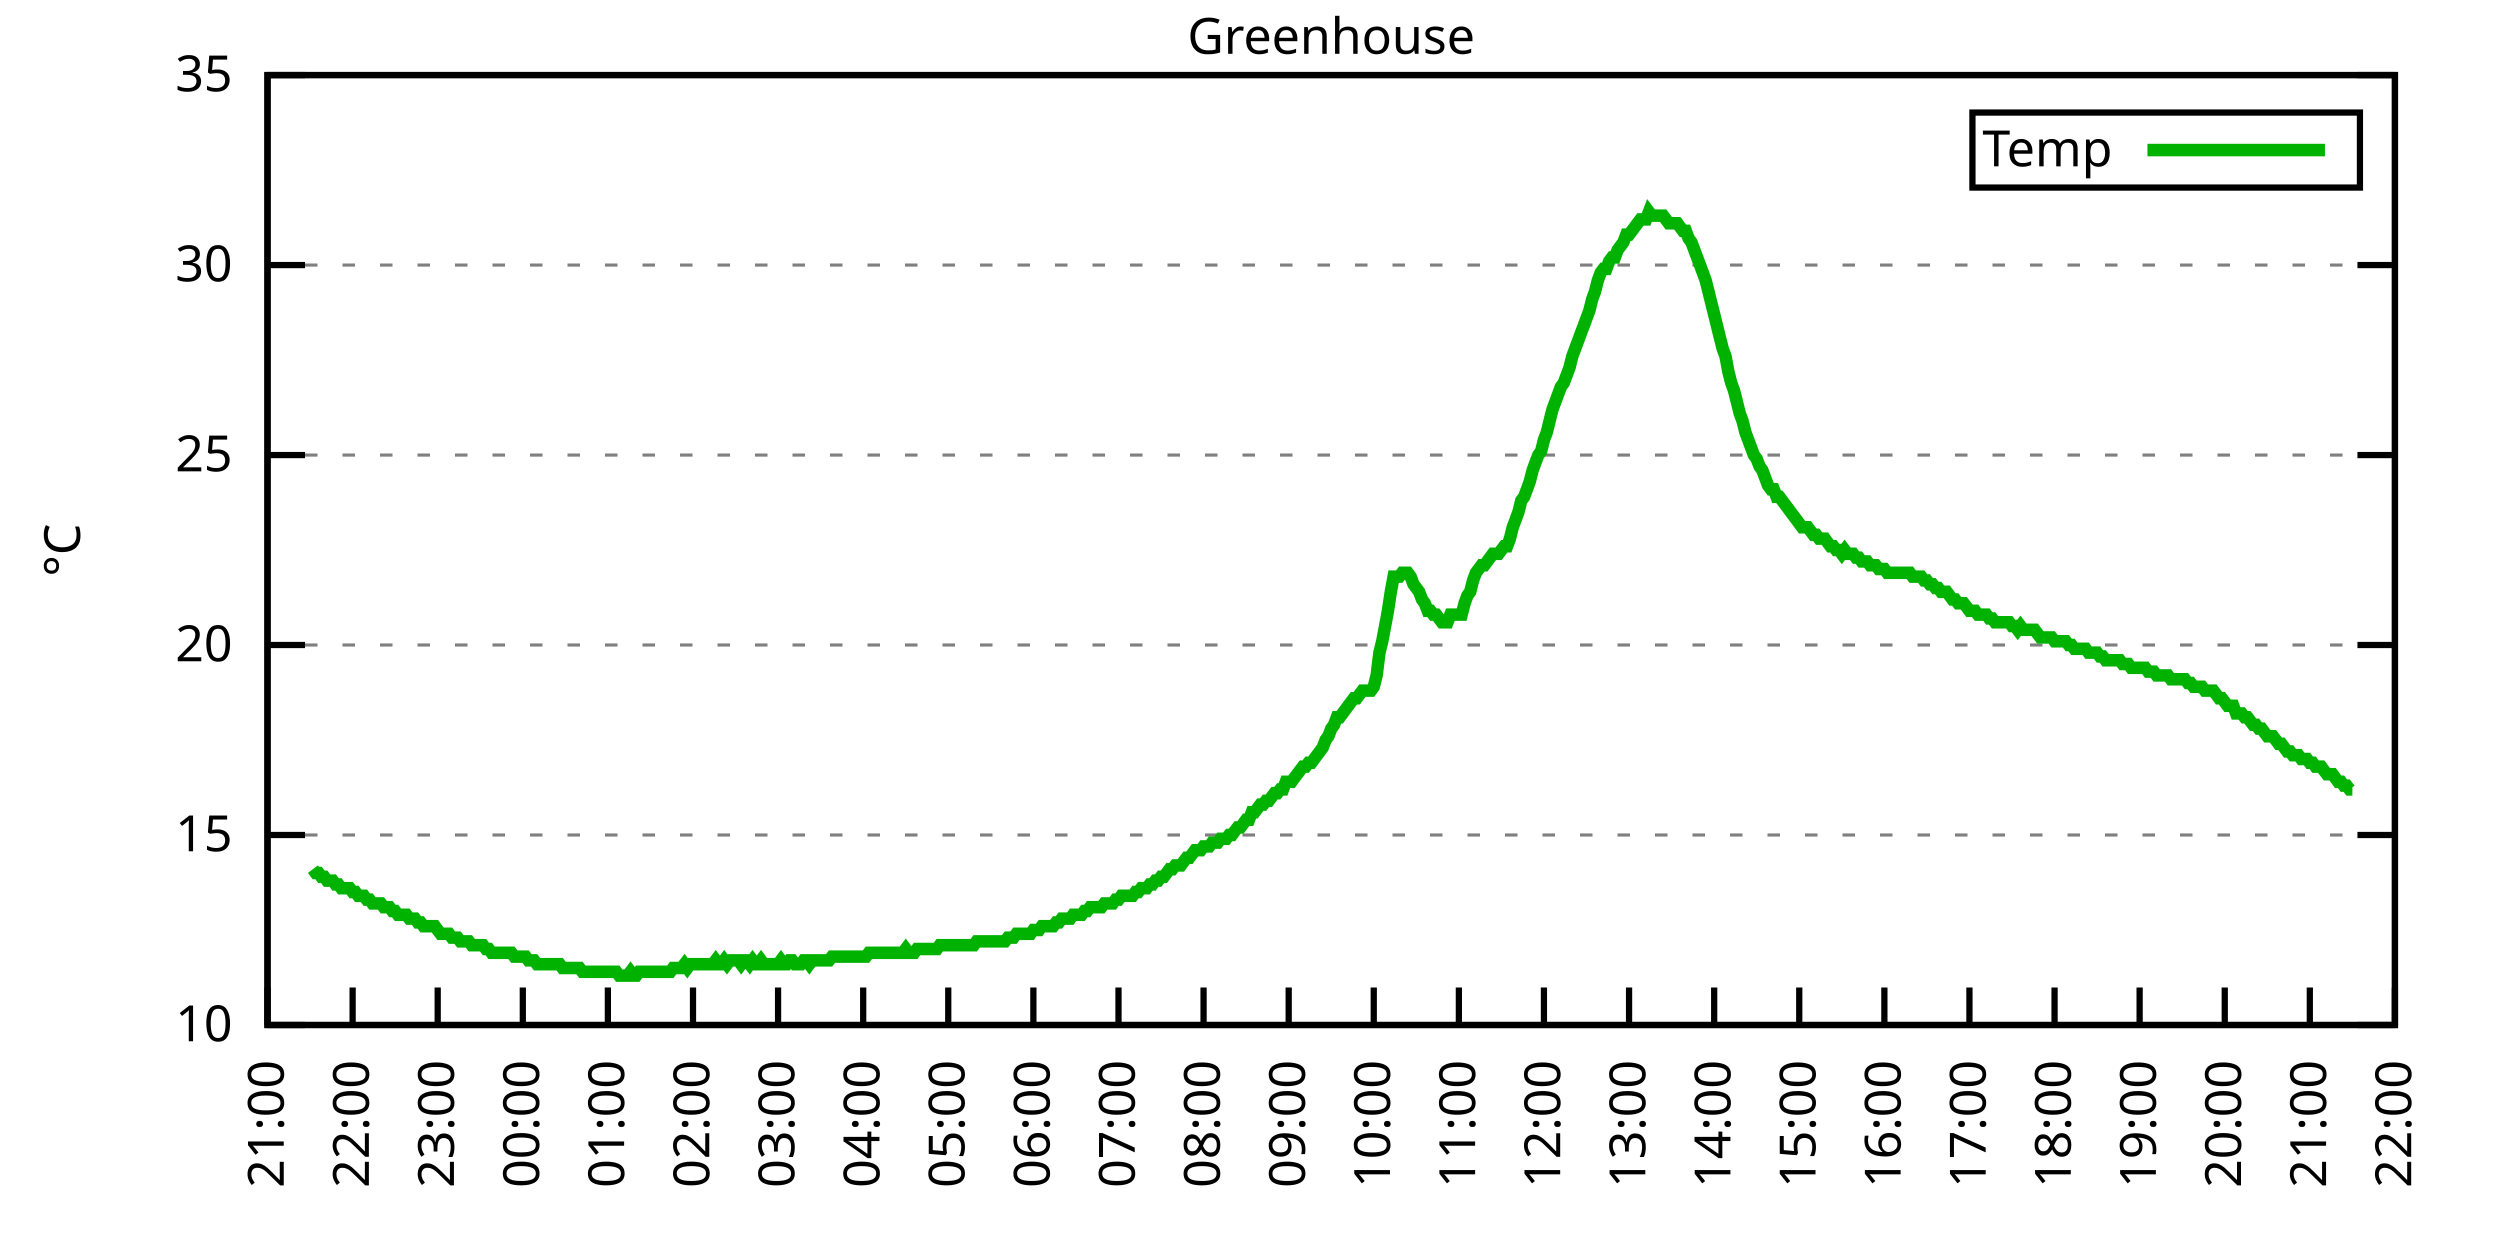
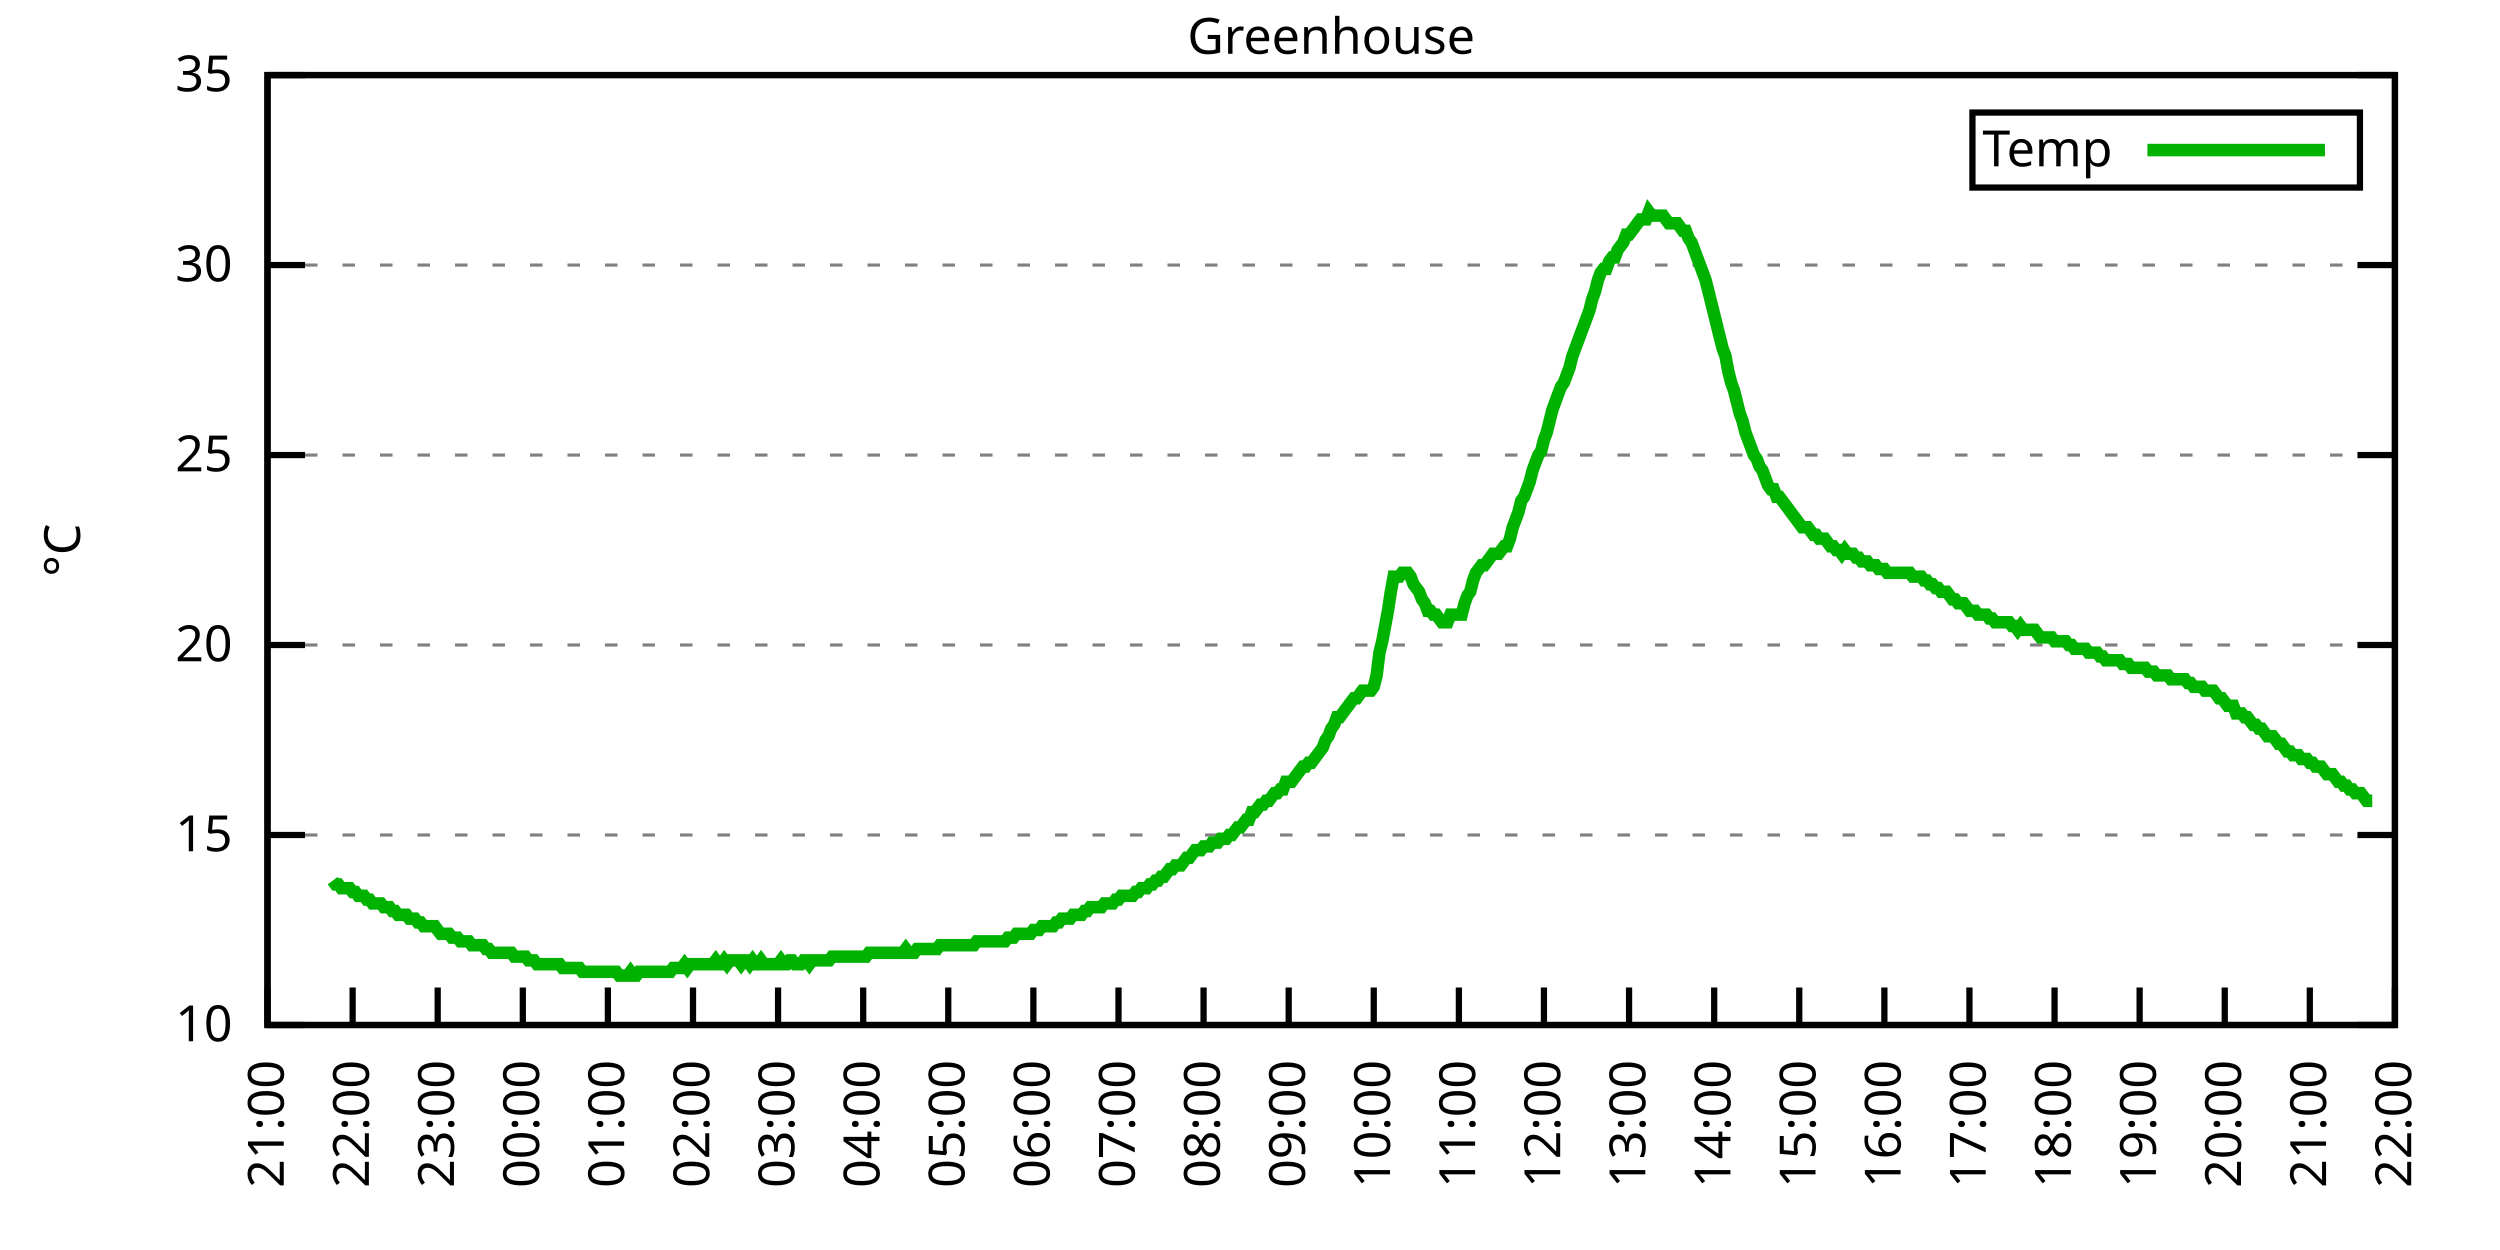
<svg xmlns="http://www.w3.org/2000/svg" xmlns:xlink="http://www.w3.org/1999/xlink" width="400" height="200" viewBox="0 0 400 200">
  <g id="gnuplot_canvas">
    <rect x="0" y="0" width="400" height="200" fill="none" />
    <defs>
      <circle id="gpDot" r="0.5" stroke-width="0.5" stroke="currentColor" />
      <path id="gpPt0" stroke-width="0.333" stroke="currentColor" d="M-1,0 h2 M0,-1 v2" />
      <path id="gpPt1" stroke-width="0.333" stroke="currentColor" d="M-1,-1 L1,1 M1,-1 L-1,1" />
      <path id="gpPt2" stroke-width="0.333" stroke="currentColor" d="M-1,0 L1,0 M0,-1 L0,1 M-1,-1 L1,1 M-1,1 L1,-1" />
      <rect id="gpPt3" stroke-width="0.333" stroke="currentColor" x="-1" y="-1" width="2" height="2" />
      <rect id="gpPt4" stroke-width="0.333" stroke="currentColor" fill="currentColor" x="-1" y="-1" width="2" height="2" />
      <circle id="gpPt5" stroke-width="0.333" stroke="currentColor" cx="0" cy="0" r="1" />
      <use xlink:href="#gpPt5" id="gpPt6" fill="currentColor" stroke="none" />
      <path id="gpPt7" stroke-width="0.333" stroke="currentColor" d="M0,-1.33 L-1.33,0.67 L1.33,0.67 z" />
      <use xlink:href="#gpPt7" id="gpPt8" fill="currentColor" stroke="none" />
      <use xlink:href="#gpPt7" id="gpPt9" stroke="currentColor" transform="rotate(180)" />
      <use xlink:href="#gpPt9" id="gpPt10" fill="currentColor" stroke="none" />
      <use xlink:href="#gpPt3" id="gpPt11" stroke="currentColor" transform="rotate(45)" />
      <use xlink:href="#gpPt11" id="gpPt12" fill="currentColor" stroke="none" />
      <path id="gpPt13" stroke-width="0.333" stroke="currentColor" d="M0,1.330 L1.265,0.411 L0.782,-1.067 L-0.782,-1.076 L-1.265,0.411 z" />
      <use xlink:href="#gpPt13" id="gpPt14" fill="currentColor" stroke="none" />
      <filter id="textbox" filterUnits="objectBoundingBox" x="0" y="0" height="1" width="1">
        <feFlood flood-color="white" flood-opacity="1" result="bgnd" />
        <feComposite in="SourceGraphic" in2="bgnd" operator="atop" />
      </filter>
      <filter id="greybox" filterUnits="objectBoundingBox" x="0" y="0" height="1" width="1">
        <feFlood flood-color="lightgrey" flood-opacity="1" result="grey" />
        <feComposite in="SourceGraphic" in2="grey" operator="atop" />
      </filter>
    </defs>
    <g fill="none" color="white" stroke="currentColor" stroke-width="1.00" stroke-linecap="butt" stroke-linejoin="miter">
</g>
    <g fill="none" color="black" stroke="currentColor" stroke-width="1.00" stroke-linecap="butt" stroke-linejoin="miter">
      <g stroke="none" shape-rendering="crispEdges">
        <polygon fill="rgb(255, 255, 255)" points="42.80,164.00 383.18,164.00 383.18,12.02 42.80,12.02 " />
      </g>
    </g>
    <g fill="none" color="black" stroke="currentColor" stroke-width="1.00" stroke-linecap="butt" stroke-linejoin="miter">
</g>
    <g fill="none" color="black" stroke="black" stroke-width="0.50" stroke-linecap="butt" stroke-linejoin="miter">
</g>
    <g fill="none" color="gray" stroke="currentColor" stroke-width="0.50" stroke-linecap="butt" stroke-linejoin="miter">
      <path stroke="gray" stroke-dasharray="2,4" class="gridline" d="M42.80,164.00 L383.19,164.00  " />
    </g>
    <g fill="none" color="gray" stroke="gray" stroke-width="1.00" stroke-linecap="butt" stroke-linejoin="miter">
</g>
    <g fill="none" color="black" stroke="currentColor" stroke-width="1.00" stroke-linecap="butt" stroke-linejoin="miter">
      <path stroke="black" d="M42.80,164.00 L48.80,164.00 M383.19,164.00 L377.19,164.00  " />
      <g transform="translate(37.20,166.60)" stroke="none" fill="black" font-family="Sans" font-size="8.00" text-anchor="end">
        <text>
          <tspan font-family="Sans"> 10</tspan>
        </text>
      </g>
    </g>
    <g fill="none" color="black" stroke="currentColor" stroke-width="1.00" stroke-linecap="butt" stroke-linejoin="miter">
</g>
    <g fill="none" color="black" stroke="black" stroke-width="0.50" stroke-linecap="butt" stroke-linejoin="miter">
</g>
    <g fill="none" color="gray" stroke="currentColor" stroke-width="0.50" stroke-linecap="butt" stroke-linejoin="miter">
      <path stroke="gray" stroke-dasharray="2,4" class="gridline" d="M42.80,133.60 L383.19,133.60  " />
    </g>
    <g fill="none" color="gray" stroke="gray" stroke-width="1.00" stroke-linecap="butt" stroke-linejoin="miter">
</g>
    <g fill="none" color="black" stroke="currentColor" stroke-width="1.00" stroke-linecap="butt" stroke-linejoin="miter">
      <path stroke="black" d="M42.80,133.60 L48.80,133.60 M383.19,133.60 L377.19,133.60  " />
      <g transform="translate(37.20,136.20)" stroke="none" fill="black" font-family="Sans" font-size="8.00" text-anchor="end">
        <text>
          <tspan font-family="Sans"> 15</tspan>
        </text>
      </g>
    </g>
    <g fill="none" color="black" stroke="currentColor" stroke-width="1.00" stroke-linecap="butt" stroke-linejoin="miter">
</g>
    <g fill="none" color="black" stroke="black" stroke-width="0.50" stroke-linecap="butt" stroke-linejoin="miter">
</g>
    <g fill="none" color="gray" stroke="currentColor" stroke-width="0.50" stroke-linecap="butt" stroke-linejoin="miter">
      <path stroke="gray" stroke-dasharray="2,4" class="gridline" d="M42.80,103.20 L383.19,103.20  " />
    </g>
    <g fill="none" color="gray" stroke="gray" stroke-width="1.00" stroke-linecap="butt" stroke-linejoin="miter">
</g>
    <g fill="none" color="black" stroke="currentColor" stroke-width="1.00" stroke-linecap="butt" stroke-linejoin="miter">
      <path stroke="black" d="M42.80,103.20 L48.80,103.20 M383.19,103.20 L377.19,103.20  " />
      <g transform="translate(37.20,105.80)" stroke="none" fill="black" font-family="Sans" font-size="8.00" text-anchor="end">
        <text>
          <tspan font-family="Sans"> 20</tspan>
        </text>
      </g>
    </g>
    <g fill="none" color="black" stroke="currentColor" stroke-width="1.00" stroke-linecap="butt" stroke-linejoin="miter">
</g>
    <g fill="none" color="black" stroke="black" stroke-width="0.50" stroke-linecap="butt" stroke-linejoin="miter">
</g>
    <g fill="none" color="gray" stroke="currentColor" stroke-width="0.50" stroke-linecap="butt" stroke-linejoin="miter">
      <path stroke="gray" stroke-dasharray="2,4" class="gridline" d="M42.80,72.81 L383.19,72.81  " />
    </g>
    <g fill="none" color="gray" stroke="gray" stroke-width="1.00" stroke-linecap="butt" stroke-linejoin="miter">
</g>
    <g fill="none" color="black" stroke="currentColor" stroke-width="1.00" stroke-linecap="butt" stroke-linejoin="miter">
      <path stroke="black" d="M42.80,72.81 L48.80,72.81 M383.19,72.81 L377.19,72.81  " />
      <g transform="translate(37.20,75.41)" stroke="none" fill="black" font-family="Sans" font-size="8.00" text-anchor="end">
        <text>
          <tspan font-family="Sans"> 25</tspan>
        </text>
      </g>
    </g>
    <g fill="none" color="black" stroke="currentColor" stroke-width="1.00" stroke-linecap="butt" stroke-linejoin="miter">
</g>
    <g fill="none" color="black" stroke="black" stroke-width="0.50" stroke-linecap="butt" stroke-linejoin="miter">
</g>
    <g fill="none" color="gray" stroke="currentColor" stroke-width="0.50" stroke-linecap="butt" stroke-linejoin="miter">
      <path stroke="gray" stroke-dasharray="2,4" class="gridline" d="M42.80,42.41 L383.19,42.41  " />
    </g>
    <g fill="none" color="gray" stroke="gray" stroke-width="1.00" stroke-linecap="butt" stroke-linejoin="miter">
</g>
    <g fill="none" color="black" stroke="currentColor" stroke-width="1.00" stroke-linecap="butt" stroke-linejoin="miter">
      <path stroke="black" d="M42.80,42.41 L48.80,42.41 M383.19,42.41 L377.19,42.41  " />
      <g transform="translate(37.20,45.01)" stroke="none" fill="black" font-family="Sans" font-size="8.00" text-anchor="end">
        <text>
          <tspan font-family="Sans"> 30</tspan>
        </text>
      </g>
    </g>
    <g fill="none" color="black" stroke="currentColor" stroke-width="1.00" stroke-linecap="butt" stroke-linejoin="miter">
</g>
    <g fill="none" color="black" stroke="black" stroke-width="0.50" stroke-linecap="butt" stroke-linejoin="miter">
</g>
    <g fill="none" color="gray" stroke="currentColor" stroke-width="0.50" stroke-linecap="butt" stroke-linejoin="miter">
      <path stroke="gray" stroke-dasharray="2,4" class="gridline" d="M42.80,12.01 L383.19,12.01  " />
    </g>
    <g fill="none" color="gray" stroke="gray" stroke-width="1.00" stroke-linecap="butt" stroke-linejoin="miter">
</g>
    <g fill="none" color="black" stroke="currentColor" stroke-width="1.00" stroke-linecap="butt" stroke-linejoin="miter">
      <path stroke="black" d="M42.80,12.01 L48.80,12.01 M383.19,12.01 L377.19,12.01  " />
      <g transform="translate(37.20,14.61)" stroke="none" fill="black" font-family="Sans" font-size="8.00" text-anchor="end">
        <text>
          <tspan font-family="Sans"> 35</tspan>
        </text>
      </g>
    </g>
    <g fill="none" color="black" stroke="currentColor" stroke-width="1.00" stroke-linecap="butt" stroke-linejoin="miter">
      <path stroke="black" d="M42.80,164.00 L42.80,158.00  " />
      <g transform="translate(45.40,169.60) rotate(270.00)" stroke="none" fill="black" font-family="Sans" font-size="8.00" text-anchor="end">
        <text>
          <tspan font-family="Sans">21:00</tspan>
        </text>
      </g>
    </g>
    <g fill="none" color="black" stroke="currentColor" stroke-width="1.00" stroke-linecap="butt" stroke-linejoin="miter">
      <path stroke="black" d="M56.42,164.00 L56.42,158.00  " />
      <g transform="translate(59.02,169.60) rotate(270.00)" stroke="none" fill="black" font-family="Sans" font-size="8.00" text-anchor="end">
        <text>
          <tspan font-family="Sans">22:00</tspan>
        </text>
      </g>
    </g>
    <g fill="none" color="black" stroke="currentColor" stroke-width="1.00" stroke-linecap="butt" stroke-linejoin="miter">
      <path stroke="black" d="M70.03,164.00 L70.03,158.00  " />
      <g transform="translate(72.63,169.60) rotate(270.00)" stroke="none" fill="black" font-family="Sans" font-size="8.00" text-anchor="end">
        <text>
          <tspan font-family="Sans">23:00</tspan>
        </text>
      </g>
    </g>
    <g fill="none" color="black" stroke="currentColor" stroke-width="1.00" stroke-linecap="butt" stroke-linejoin="miter">
      <path stroke="black" d="M83.65,164.00 L83.65,158.00  " />
      <g transform="translate(86.25,169.60) rotate(270.00)" stroke="none" fill="black" font-family="Sans" font-size="8.00" text-anchor="end">
        <text>
          <tspan font-family="Sans">00:00</tspan>
        </text>
      </g>
    </g>
    <g fill="none" color="black" stroke="currentColor" stroke-width="1.00" stroke-linecap="butt" stroke-linejoin="miter">
      <path stroke="black" d="M97.26,164.00 L97.26,158.00  " />
      <g transform="translate(99.86,169.60) rotate(270.00)" stroke="none" fill="black" font-family="Sans" font-size="8.00" text-anchor="end">
        <text>
          <tspan font-family="Sans">01:00</tspan>
        </text>
      </g>
    </g>
    <g fill="none" color="black" stroke="currentColor" stroke-width="1.00" stroke-linecap="butt" stroke-linejoin="miter">
      <path stroke="black" d="M110.88,164.00 L110.88,158.00  " />
      <g transform="translate(113.48,169.60) rotate(270.00)" stroke="none" fill="black" font-family="Sans" font-size="8.00" text-anchor="end">
        <text>
          <tspan font-family="Sans">02:00</tspan>
        </text>
      </g>
    </g>
    <g fill="none" color="black" stroke="currentColor" stroke-width="1.00" stroke-linecap="butt" stroke-linejoin="miter">
      <path stroke="black" d="M124.49,164.00 L124.49,158.00  " />
      <g transform="translate(127.09,169.60) rotate(270.00)" stroke="none" fill="black" font-family="Sans" font-size="8.00" text-anchor="end">
        <text>
          <tspan font-family="Sans">03:00</tspan>
        </text>
      </g>
    </g>
    <g fill="none" color="black" stroke="currentColor" stroke-width="1.00" stroke-linecap="butt" stroke-linejoin="miter">
      <path stroke="black" d="M138.11,164.00 L138.11,158.00  " />
      <g transform="translate(140.71,169.60) rotate(270.00)" stroke="none" fill="black" font-family="Sans" font-size="8.00" text-anchor="end">
        <text>
          <tspan font-family="Sans">04:00</tspan>
        </text>
      </g>
    </g>
    <g fill="none" color="black" stroke="currentColor" stroke-width="1.00" stroke-linecap="butt" stroke-linejoin="miter">
      <path stroke="black" d="M151.72,164.00 L151.72,158.00  " />
      <g transform="translate(154.32,169.60) rotate(270.00)" stroke="none" fill="black" font-family="Sans" font-size="8.00" text-anchor="end">
        <text>
          <tspan font-family="Sans">05:00</tspan>
        </text>
      </g>
    </g>
    <g fill="none" color="black" stroke="currentColor" stroke-width="1.00" stroke-linecap="butt" stroke-linejoin="miter">
      <path stroke="black" d="M165.34,164.00 L165.34,158.00  " />
      <g transform="translate(167.94,169.60) rotate(270.00)" stroke="none" fill="black" font-family="Sans" font-size="8.00" text-anchor="end">
        <text>
          <tspan font-family="Sans">06:00</tspan>
        </text>
      </g>
    </g>
    <g fill="none" color="black" stroke="currentColor" stroke-width="1.00" stroke-linecap="butt" stroke-linejoin="miter">
      <path stroke="black" d="M178.96,164.00 L178.96,158.00  " />
      <g transform="translate(181.56,169.60) rotate(270.00)" stroke="none" fill="black" font-family="Sans" font-size="8.00" text-anchor="end">
        <text>
          <tspan font-family="Sans">07:00</tspan>
        </text>
      </g>
    </g>
    <g fill="none" color="black" stroke="currentColor" stroke-width="1.00" stroke-linecap="butt" stroke-linejoin="miter">
      <path stroke="black" d="M192.57,164.00 L192.57,158.00  " />
      <g transform="translate(195.17,169.60) rotate(270.00)" stroke="none" fill="black" font-family="Sans" font-size="8.00" text-anchor="end">
        <text>
          <tspan font-family="Sans">08:00</tspan>
        </text>
      </g>
    </g>
    <g fill="none" color="black" stroke="currentColor" stroke-width="1.00" stroke-linecap="butt" stroke-linejoin="miter">
      <path stroke="black" d="M206.19,164.00 L206.19,158.00  " />
      <g transform="translate(208.79,169.60) rotate(270.00)" stroke="none" fill="black" font-family="Sans" font-size="8.00" text-anchor="end">
        <text>
          <tspan font-family="Sans">09:00</tspan>
        </text>
      </g>
    </g>
    <g fill="none" color="black" stroke="currentColor" stroke-width="1.00" stroke-linecap="butt" stroke-linejoin="miter">
      <path stroke="black" d="M219.80,164.00 L219.80,158.00  " />
      <g transform="translate(222.40,169.60) rotate(270.00)" stroke="none" fill="black" font-family="Sans" font-size="8.00" text-anchor="end">
        <text>
          <tspan font-family="Sans">10:00</tspan>
        </text>
      </g>
    </g>
    <g fill="none" color="black" stroke="currentColor" stroke-width="1.00" stroke-linecap="butt" stroke-linejoin="miter">
      <path stroke="black" d="M233.42,164.00 L233.42,158.00  " />
      <g transform="translate(236.02,169.60) rotate(270.00)" stroke="none" fill="black" font-family="Sans" font-size="8.00" text-anchor="end">
        <text>
          <tspan font-family="Sans">11:00</tspan>
        </text>
      </g>
    </g>
    <g fill="none" color="black" stroke="currentColor" stroke-width="1.00" stroke-linecap="butt" stroke-linejoin="miter">
      <path stroke="black" d="M247.03,164.00 L247.03,158.00  " />
      <g transform="translate(249.63,169.60) rotate(270.00)" stroke="none" fill="black" font-family="Sans" font-size="8.00" text-anchor="end">
        <text>
          <tspan font-family="Sans">12:00</tspan>
        </text>
      </g>
    </g>
    <g fill="none" color="black" stroke="currentColor" stroke-width="1.00" stroke-linecap="butt" stroke-linejoin="miter">
      <path stroke="black" d="M260.65,164.00 L260.65,158.00  " />
      <g transform="translate(263.25,169.60) rotate(270.00)" stroke="none" fill="black" font-family="Sans" font-size="8.00" text-anchor="end">
        <text>
          <tspan font-family="Sans">13:00</tspan>
        </text>
      </g>
    </g>
    <g fill="none" color="black" stroke="currentColor" stroke-width="1.00" stroke-linecap="butt" stroke-linejoin="miter">
      <path stroke="black" d="M274.27,164.00 L274.27,158.00  " />
      <g transform="translate(276.87,169.60) rotate(270.00)" stroke="none" fill="black" font-family="Sans" font-size="8.00" text-anchor="end">
        <text>
          <tspan font-family="Sans">14:00</tspan>
        </text>
      </g>
    </g>
    <g fill="none" color="black" stroke="currentColor" stroke-width="1.00" stroke-linecap="butt" stroke-linejoin="miter">
      <path stroke="black" d="M287.88,164.00 L287.88,158.00  " />
      <g transform="translate(290.48,169.60) rotate(270.00)" stroke="none" fill="black" font-family="Sans" font-size="8.00" text-anchor="end">
        <text>
          <tspan font-family="Sans">15:00</tspan>
        </text>
      </g>
    </g>
    <g fill="none" color="black" stroke="currentColor" stroke-width="1.00" stroke-linecap="butt" stroke-linejoin="miter">
      <path stroke="black" d="M301.50,164.00 L301.50,158.00  " />
      <g transform="translate(304.10,169.60) rotate(270.00)" stroke="none" fill="black" font-family="Sans" font-size="8.00" text-anchor="end">
        <text>
          <tspan font-family="Sans">16:00</tspan>
        </text>
      </g>
    </g>
    <g fill="none" color="black" stroke="currentColor" stroke-width="1.00" stroke-linecap="butt" stroke-linejoin="miter">
      <path stroke="black" d="M315.11,164.00 L315.11,158.00  " />
      <g transform="translate(317.71,169.60) rotate(270.00)" stroke="none" fill="black" font-family="Sans" font-size="8.00" text-anchor="end">
        <text>
          <tspan font-family="Sans">17:00</tspan>
        </text>
      </g>
    </g>
    <g fill="none" color="black" stroke="currentColor" stroke-width="1.00" stroke-linecap="butt" stroke-linejoin="miter">
      <path stroke="black" d="M328.73,164.00 L328.73,158.00  " />
      <g transform="translate(331.33,169.60) rotate(270.00)" stroke="none" fill="black" font-family="Sans" font-size="8.00" text-anchor="end">
        <text>
          <tspan font-family="Sans">18:00</tspan>
        </text>
      </g>
    </g>
    <g fill="none" color="black" stroke="currentColor" stroke-width="1.00" stroke-linecap="butt" stroke-linejoin="miter">
      <path stroke="black" d="M342.34,164.00 L342.34,158.00  " />
      <g transform="translate(344.94,169.60) rotate(270.00)" stroke="none" fill="black" font-family="Sans" font-size="8.00" text-anchor="end">
        <text>
          <tspan font-family="Sans">19:00</tspan>
        </text>
      </g>
    </g>
    <g fill="none" color="black" stroke="currentColor" stroke-width="1.00" stroke-linecap="butt" stroke-linejoin="miter">
      <path stroke="black" d="M355.96,164.00 L355.96,158.00  " />
      <g transform="translate(358.56,169.60) rotate(270.00)" stroke="none" fill="black" font-family="Sans" font-size="8.00" text-anchor="end">
        <text>
          <tspan font-family="Sans">20:00</tspan>
        </text>
      </g>
    </g>
    <g fill="none" color="black" stroke="currentColor" stroke-width="1.00" stroke-linecap="butt" stroke-linejoin="miter">
      <path stroke="black" d="M369.57,164.00 L369.57,158.00  " />
      <g transform="translate(372.17,169.60) rotate(270.00)" stroke="none" fill="black" font-family="Sans" font-size="8.00" text-anchor="end">
        <text>
          <tspan font-family="Sans">21:00</tspan>
        </text>
      </g>
    </g>
    <g fill="none" color="black" stroke="currentColor" stroke-width="1.00" stroke-linecap="butt" stroke-linejoin="miter">
      <path stroke="black" d="M383.19,164.00 L383.19,158.00  " />
      <g transform="translate(385.79,169.60) rotate(270.00)" stroke="none" fill="black" font-family="Sans" font-size="8.00" text-anchor="end">
        <text>
          <tspan font-family="Sans">22:00</tspan>
        </text>
      </g>
    </g>
    <g fill="none" color="black" stroke="currentColor" stroke-width="1.00" stroke-linecap="butt" stroke-linejoin="miter">
</g>
    <g fill="none" color="black" stroke="currentColor" stroke-width="1.00" stroke-linecap="butt" stroke-linejoin="miter">
      <path stroke="black" d="M42.80,12.01 L42.80,164.00 L383.19,164.00 L383.19,12.01 L42.80,12.01 Z  " />
    </g>
    <g fill="none" color="black" stroke="currentColor" stroke-width="1.00" stroke-linecap="butt" stroke-linejoin="miter">
</g>
    <g fill="none" color="black" stroke="currentColor" stroke-width="1.00" stroke-linecap="butt" stroke-linejoin="miter">
      <path stroke="black" d="M315.59,30.01 L315.59,18.01 L377.59,18.01 L377.59,30.01 L315.59,30.01 Z  " />
    </g>
    <g id="Greenhouse_plot_1">
      <g fill="none" color="white" stroke="black" stroke-width="2.00" stroke-linecap="butt" stroke-linejoin="miter">
</g>
      <g fill="none" color="black" stroke="currentColor" stroke-width="2.00" stroke-linecap="butt" stroke-linejoin="miter">
        <g transform="translate(337.99,26.61)" stroke="none" fill="black" font-family="Sans" font-size="8.00" text-anchor="end">
          <text>
            <tspan font-family="Sans">Temp</tspan>
          </text>
        </g>
      </g>
      <g fill="none" color="black" stroke="currentColor" stroke-width="2.00" stroke-linecap="butt" stroke-linejoin="miter">
-         <path stroke="rgb(  0, 178,   0)" d="M343.59,24.01 L371.99,24.01 M50.06,139.07 L50.52,139.68 L50.97,139.68 L51.42,140.29 L51.88,140.29 L52.33,140.90   L52.78,140.90 L53.24,140.90 L53.69,141.51 L54.15,141.51 L54.60,142.11 L55.05,142.11 L55.51,142.11 L55.96,142.11   L56.42,142.72 L56.87,142.72 L57.32,143.33 L57.78,143.33 L58.23,143.33 L58.68,143.94 L59.14,143.94 L59.59,144.55   L60.05,144.55 L60.50,144.55 L60.95,144.55 L61.41,145.15 L61.86,145.15 L62.32,145.15 L62.77,145.76 L63.22,145.76   L63.68,146.37 L64.13,146.37 L64.58,146.37 L65.04,146.37 L65.49,146.98 L65.95,146.98 L66.40,146.98 L66.85,147.59   L67.31,147.59 L67.76,148.19 L68.22,148.19 L68.67,148.19 L69.12,148.19 L69.58,148.19 L70.03,148.80 L70.49,149.41   L70.94,149.41 L71.39,149.41 L71.85,149.41 L72.30,150.02 L72.75,150.02 L73.21,150.02 L73.66,150.62 L74.12,150.62   L74.57,150.62 L75.02,150.62 L75.48,151.23 L75.93,151.23 L76.39,151.23 L76.84,151.23 L77.29,151.23 L77.75,151.84   L78.20,151.84 L78.65,152.45 L79.11,152.45 L79.56,152.45 L80.02,152.45 L80.47,152.45 L80.92,152.45 L81.38,152.45   L81.83,152.45 L82.29,153.06 L82.74,153.06 L83.19,153.06 L83.65,153.06 L84.10,153.06 L84.55,153.66 L85.01,153.66   L85.46,153.66 L85.92,154.27 L86.37,154.27 L86.82,154.27 L87.28,154.27 L87.73,154.27 L88.19,154.27 L88.64,154.27   L89.09,154.27 L89.55,154.27 L90.00,154.88 L90.45,154.88 L90.91,154.88 L91.36,154.88 L91.82,154.88 L92.27,154.88   L92.72,154.88 L93.18,155.49 L93.63,155.49 L94.09,155.49 L94.54,155.49 L94.99,155.49 L95.45,155.49 L95.90,155.49   L96.35,155.49 L96.81,155.49 L97.26,155.49 L97.72,155.49 L98.17,155.49 L98.62,155.49 L99.08,156.10 L99.53,156.10   L99.99,156.10 L100.44,156.10 L100.89,155.49 L101.35,156.10 L101.80,156.10 L102.25,155.49 L102.71,155.49 L103.16,155.49   L103.62,155.49 L104.07,155.49 L104.52,155.49 L104.98,155.49 L105.43,155.49 L105.89,155.49 L106.34,155.49 L106.79,155.49   L107.25,155.49 L107.70,154.88 L108.15,154.88 L108.61,154.88 L109.06,154.88 L109.52,154.27 L109.97,154.88 L110.42,154.27   L110.88,154.27 L111.33,154.27 L111.79,154.27 L112.24,154.27 L112.69,154.27 L113.15,154.27 L113.60,154.27 L114.05,154.27   L114.51,153.66 L114.96,154.27 L115.42,154.27 L115.87,153.66 L116.32,154.27 L116.78,153.66 L117.23,153.66 L117.69,153.66   L118.14,153.66 L118.59,154.27 L119.05,153.66 L119.50,153.66 L119.96,154.27 L120.41,153.66 L120.86,154.27 L121.32,154.27   L121.77,153.66 L122.22,154.27 L122.68,154.27 L123.13,154.27 L123.59,154.27 L124.04,154.27 L124.49,154.27 L124.95,153.66   L125.40,154.27 L125.86,154.27 L126.31,153.66 L126.76,153.66 L127.22,154.27 L127.67,154.27 L128.12,154.27 L128.58,153.66   L129.03,153.66 L129.49,154.27 L129.94,153.66 L130.39,153.66 L130.85,153.66 L131.30,153.66 L131.76,153.66 L132.21,153.66   L132.66,153.66 L133.12,153.06 L133.57,153.06 L134.02,153.06 L134.48,153.06 L134.93,153.06 L135.39,153.06 L135.84,153.06   L136.29,153.06 L136.75,153.06 L137.20,153.06 L137.66,153.06 L138.11,153.06 L138.56,153.06 L139.02,152.45 L139.47,152.45   L139.92,152.45 L140.38,152.45 L140.83,152.45 L141.29,152.45 L141.74,152.45 L142.19,152.45 L142.65,152.45 L143.10,152.45   L143.56,152.45 L144.01,152.45 L144.46,152.45 L144.92,151.84 L145.37,152.45 L145.82,152.45 L146.28,152.45 L146.73,151.84   L147.19,151.84 L147.64,151.84 L148.09,151.84 L148.55,151.84 L149.00,151.84 L149.46,151.84 L149.91,151.84 L150.36,151.23   L150.82,151.23 L151.27,151.23 L151.72,151.23 L152.18,151.23 L152.63,151.23 L153.09,151.23 L153.54,151.23 L153.99,151.23   L154.45,151.23 L154.90,151.23 L155.36,151.23 L155.81,151.23 L156.26,150.62 L156.72,150.62 L157.17,150.62 L157.62,150.62   L158.08,150.62 L158.53,150.62 L158.99,150.62 L159.44,150.62 L159.89,150.62 L160.35,150.62 L160.80,150.62 L161.26,150.02   L161.71,150.02 L162.16,150.02 L162.62,149.41 L163.07,149.41 L163.52,149.41 L163.98,149.41 L164.43,149.41 L164.89,149.41   L165.34,148.80 L165.79,148.80 L166.25,148.80 L166.70,148.19 L167.16,148.19 L167.61,148.19 L168.06,148.19 L168.52,148.19   L168.97,147.59 L169.43,147.59 L169.88,146.98 L170.33,146.98 L170.79,146.98 L171.24,146.98 L171.69,146.37 L172.15,146.37   L172.60,146.37 L173.06,146.37 L173.51,145.76 L173.96,145.76 L174.42,145.15 L174.87,145.15 L175.33,145.15 L175.78,145.15   L176.23,145.15 L176.69,144.55 L177.14,144.55 L177.59,144.55 L178.05,144.55 L178.50,143.94 L178.96,143.94 L179.41,143.33   L179.86,143.33 L180.32,143.33 L180.77,143.33 L181.23,143.33 L181.68,142.72 L182.13,142.72 L182.59,142.11 L183.04,142.11   L183.49,142.11 L183.95,141.51 L184.40,141.51 L184.86,140.90 L185.31,140.90 L185.76,140.29 L186.22,140.29 L186.67,139.68   L187.13,139.07 L187.58,139.07 L188.03,138.47 L188.49,138.47 L188.94,138.47 L189.39,137.86 L189.85,137.25 L190.30,137.25   L190.76,136.64 L191.21,136.03 L191.66,136.03 L192.12,136.03 L192.57,135.43 L193.03,135.43 L193.48,135.43 L193.93,134.82   L194.39,134.82 L194.84,134.82 L195.29,134.21 L195.75,134.21 L196.20,134.21 L196.66,133.60 L197.11,133.60 L197.56,132.99   L198.02,132.39 L198.47,132.39 L198.93,131.78 L199.38,131.17 L199.83,131.17 L200.29,129.95 L200.74,129.95 L201.19,129.35   L201.65,128.74 L202.10,128.74 L202.56,128.13 L203.01,128.13 L203.46,127.52 L203.92,126.91 L204.37,126.91 L204.83,126.31   L205.28,126.31 L205.73,125.09 L206.19,125.09 L206.64,125.09 L207.09,124.48 L207.55,123.87 L208.00,123.27 L208.46,122.66   L208.91,122.66 L209.36,122.05 L209.82,122.05 L210.27,121.44 L210.73,120.83 L211.18,120.23 L211.63,119.62 L212.09,118.40   L212.54,117.80 L213.00,116.58 L213.45,115.97 L213.90,114.76 L214.36,114.76 L214.81,114.15 L215.26,113.54 L215.72,112.93   L216.17,112.32 L216.63,111.72 L217.08,111.72 L217.53,111.11 L217.99,110.50 L218.44,110.50 L218.90,110.50 L219.35,110.50   L219.80,109.89 L220.26,108.07 L220.71,104.42 L221.16,102.60 L221.62,100.16 L222.07,97.73 L222.53,94.69 L222.98,92.26   L223.43,92.26 L223.89,92.26 L224.34,91.65 L224.80,91.65 L225.25,91.65 L225.70,92.26 L226.16,93.48 L226.61,94.08   L227.06,94.69 L227.52,95.91 L227.97,96.52 L228.43,97.73 L228.88,97.73 L229.33,98.34 L229.79,98.34 L230.24,98.95   L230.70,99.56 L231.15,99.56 L231.60,99.56 L232.06,98.34 L232.51,98.34 L232.96,98.34 L233.42,98.34 L233.87,98.34   L234.33,96.52 L234.78,95.30 L235.23,94.69 L235.69,92.87 L236.14,91.65 L236.60,91.04 L237.05,90.44 L237.50,90.44   L237.96,89.83 L238.41,89.22 L238.86,88.61 L239.32,88.61 L239.77,88.61 L240.23,88.00 L240.68,87.40 L241.13,87.40   L241.59,86.18 L242.04,84.36 L242.50,83.14 L242.95,81.93 L243.40,80.10 L243.86,79.49 L244.31,78.28 L244.76,77.06   L245.22,75.24 L245.67,74.02 L246.13,72.81 L246.58,72.20 L247.03,70.37 L247.49,69.16 L247.94,67.33 L248.40,65.51   L248.85,64.29 L249.30,63.08 L249.76,61.86 L250.21,61.25 L250.66,60.04 L251.12,58.82 L251.57,57.00 L252.03,55.78   L252.48,54.57 L252.93,53.35 L253.39,52.14 L253.84,50.92 L254.30,49.70 L254.75,47.88 L255.20,46.66 L255.66,44.84   L256.11,43.62 L256.56,43.02 L257.02,43.02 L257.47,41.80 L257.93,41.19 L258.38,41.19 L258.83,39.98 L259.29,39.37   L259.74,38.76 L260.20,37.54 L260.65,37.54 L261.10,36.94 L261.56,36.33 L262.01,35.72 L262.47,35.11 L262.92,35.11   L263.37,35.11 L263.83,33.90 L264.28,34.50 L264.73,34.50 L265.19,34.50 L265.64,34.50 L266.10,34.50 L266.55,35.11   L267.00,35.72 L267.46,35.72 L267.91,35.72 L268.37,35.72 L268.82,36.33 L269.27,36.94 L269.73,36.94 L270.18,38.15   L270.63,38.76 L271.09,39.98 L271.54,41.19 L272.00,42.41 L272.45,43.62 L272.90,44.84 L273.36,46.66 L273.81,48.49   L274.27,50.31 L274.72,52.14 L275.17,53.96 L275.63,55.78 L276.08,57.00 L276.53,59.43 L276.99,61.25 L277.44,62.47   L277.90,64.29 L278.35,66.12 L278.80,67.33 L279.26,69.16 L279.71,70.37 L280.17,71.59 L280.62,72.81 L281.07,73.41   L281.53,74.63 L281.98,75.24 L282.43,76.45 L282.89,77.67 L283.34,78.28 L283.80,78.28 L284.25,79.49 L284.70,79.49   L285.16,80.10 L285.61,80.71 L286.07,81.32 L286.52,81.93 L286.97,82.53 L287.43,83.14 L287.88,83.75 L288.33,84.36   L288.79,84.36 L289.24,84.36 L289.70,84.97 L290.15,85.57 L290.60,85.57 L291.06,86.18 L291.51,86.18 L291.97,86.18   L292.42,86.79 L292.87,87.40 L293.33,87.40 L293.78,88.00 L294.23,88.00 L294.69,88.61 L295.14,88.00 L295.60,88.61   L296.05,88.61 L296.50,88.61 L296.96,89.22 L297.41,89.22 L297.87,89.83 L298.32,89.83 L298.77,89.83 L299.23,90.44   L299.68,90.44 L300.13,90.44 L300.59,91.04 L301.04,91.04 L301.50,91.04 L301.95,91.65 L302.40,91.65 L302.86,91.65   L303.31,91.65 L303.77,91.65 L304.22,91.65 L304.67,91.65 L305.13,91.65 L305.58,91.65 L306.03,92.26 L306.49,92.26   L306.94,92.26 L307.40,92.26 L307.85,92.87 L308.30,92.87 L308.76,93.48 L309.21,93.48 L309.67,94.08 L310.12,94.08   L310.57,94.69 L311.03,94.69 L311.48,94.69 L311.94,95.30 L312.39,95.91 L312.84,95.91 L313.30,96.52 L313.75,96.52   L314.20,96.52 L314.66,97.12 L315.11,97.73 L315.57,97.73 L316.02,97.73 L316.47,98.34 L316.93,98.34 L317.38,98.34   L317.84,98.34 L318.29,98.95 L318.74,98.95 L319.20,99.56 L319.65,99.56 L320.10,99.56 L320.56,99.56 L321.01,99.56   L321.47,99.56 L321.92,100.16 L322.37,100.16 L322.83,100.77 L323.28,100.16 L323.74,100.77 L324.19,100.77 L324.64,100.77   L325.10,100.77 L325.55,100.77 L326.00,101.38 L326.46,101.99 L326.91,101.99 L327.37,101.99 L327.82,101.99 L328.27,101.99   L328.73,102.60 L329.18,102.60 L329.64,102.60 L330.09,102.60 L330.54,102.60 L331.00,103.20 L331.45,103.20 L331.90,103.81   L332.36,103.81 L332.81,103.81 L333.27,103.81 L333.72,103.81 L334.17,104.42 L334.63,104.42 L335.08,104.42 L335.54,104.42   L335.99,105.03 L336.44,105.03 L336.90,105.64 L337.35,105.64 L337.80,105.64 L338.26,105.64 L338.71,105.64 L339.17,105.64   L339.62,106.24 L340.07,106.24 L340.53,106.24 L340.98,106.85 L341.44,106.85 L341.89,106.85 L342.34,106.85 L342.80,106.85   L343.25,106.85 L343.70,107.46 L344.16,107.46 L344.61,107.46 L345.07,108.07 L345.52,108.07 L345.97,108.07 L346.43,108.07   L346.88,108.07 L347.34,108.68 L347.79,108.68 L348.24,108.68 L348.70,108.68 L349.15,108.68 L349.60,108.68 L350.06,109.28   L350.51,109.28 L350.97,109.89 L351.42,109.89 L351.87,109.89 L352.33,109.89 L352.78,110.50 L353.24,110.50 L353.69,110.50   L354.14,110.50 L354.60,111.11 L355.05,111.72 L355.50,111.72 L355.96,112.32 L356.41,112.93 L356.87,112.93 L357.32,112.93   L357.77,114.15 L358.23,114.15 L358.68,114.15 L359.14,114.76 L359.59,114.76 L360.04,115.36 L360.50,115.97 L360.95,115.97   L361.41,116.58 L361.86,116.58 L362.31,117.19 L362.77,117.80 L363.22,117.80 L363.67,117.80 L364.13,118.40 L364.58,119.01   L365.04,119.01 L365.49,119.62 L365.94,120.23 L366.40,120.23 L366.85,120.83 L367.31,120.83 L367.76,120.83 L368.21,121.44   L368.67,121.44 L369.12,121.44 L369.57,122.05 L370.03,122.05 L370.48,122.66 L370.94,122.66 L371.39,122.66 L371.84,123.27   L372.30,123.87 L372.75,123.87 L373.21,123.87 L373.66,124.48 L374.11,125.09 L374.57,125.09 L375.02,125.70 L375.47,125.70   L375.93,126.31 L376.38,126.31  " />
+         <path stroke="rgb(  0, 178,   0)" d="M343.59,24.01 L371.99,24.01 M53.24,140.90 L53.69,141.51 L54.15,141.51 L54.60,142.11 L55.05,142.11 L55.51,142.11   L55.96,142.11 L56.42,142.72 L56.87,142.72 L57.32,143.33 L57.78,143.33 L58.23,143.33 L58.68,143.94 L59.14,143.94   L59.59,144.55 L60.05,144.55 L60.50,144.55 L60.95,144.55 L61.41,145.15 L61.86,145.15 L62.32,145.15 L62.77,145.76   L63.22,145.76 L63.68,146.37 L64.13,146.37 L64.58,146.37 L65.04,146.37 L65.49,146.98 L65.95,146.98 L66.40,146.98   L66.85,147.59 L67.31,147.59 L67.76,148.19 L68.22,148.19 L68.67,148.19 L69.12,148.19 L69.58,148.19 L70.03,148.80   L70.49,149.41 L70.94,149.41 L71.39,149.41 L71.85,149.41 L72.30,150.02 L72.75,150.02 L73.21,150.02 L73.66,150.62   L74.12,150.62 L74.57,150.62 L75.02,150.62 L75.48,151.23 L75.93,151.23 L76.39,151.23 L76.84,151.23 L77.29,151.23   L77.75,151.84 L78.20,151.84 L78.65,152.45 L79.11,152.45 L79.56,152.45 L80.02,152.45 L80.47,152.45 L80.92,152.45   L81.38,152.45 L81.83,152.45 L82.29,153.06 L82.74,153.06 L83.19,153.06 L83.65,153.06 L84.10,153.06 L84.55,153.66   L85.01,153.66 L85.46,153.66 L85.92,154.27 L86.37,154.27 L86.82,154.27 L87.28,154.27 L87.73,154.27 L88.19,154.27   L88.64,154.27 L89.09,154.27 L89.55,154.27 L90.00,154.88 L90.45,154.88 L90.91,154.88 L91.36,154.88 L91.82,154.88   L92.27,154.88 L92.72,154.88 L93.18,155.49 L93.63,155.49 L94.09,155.49 L94.54,155.49 L94.99,155.49 L95.45,155.49   L95.90,155.49 L96.35,155.49 L96.81,155.49 L97.26,155.49 L97.72,155.49 L98.17,155.49 L98.62,155.49 L99.08,156.10   L99.53,156.10 L99.99,156.10 L100.44,156.10 L100.89,155.49 L101.35,156.10 L101.80,156.10 L102.25,155.49 L102.71,155.49   L103.16,155.49 L103.62,155.49 L104.07,155.49 L104.52,155.49 L104.98,155.49 L105.43,155.49 L105.89,155.49 L106.34,155.49   L106.79,155.49 L107.25,155.49 L107.70,154.88 L108.15,154.88 L108.61,154.88 L109.06,154.88 L109.52,154.27 L109.97,154.88   L110.42,154.27 L110.88,154.27 L111.33,154.27 L111.79,154.27 L112.24,154.27 L112.69,154.27 L113.15,154.27 L113.60,154.27   L114.05,154.27 L114.51,153.66 L114.96,154.27 L115.42,154.27 L115.87,153.66 L116.32,154.27 L116.78,153.66 L117.23,153.66   L117.69,153.66 L118.14,153.66 L118.59,154.27 L119.05,153.66 L119.50,153.66 L119.96,154.27 L120.41,153.66 L120.86,154.27   L121.32,154.27 L121.77,153.66 L122.22,154.27 L122.68,154.27 L123.13,154.27 L123.59,154.27 L124.04,154.27 L124.49,154.27   L124.95,153.66 L125.40,154.27 L125.86,154.27 L126.31,153.66 L126.76,153.66 L127.22,154.27 L127.67,154.27 L128.12,154.27   L128.58,153.66 L129.03,153.66 L129.49,154.27 L129.94,153.66 L130.39,153.66 L130.85,153.66 L131.30,153.66 L131.76,153.66   L132.21,153.66 L132.66,153.66 L133.12,153.06 L133.57,153.06 L134.02,153.06 L134.48,153.06 L134.93,153.06 L135.39,153.06   L135.84,153.06 L136.29,153.06 L136.75,153.06 L137.20,153.06 L137.66,153.06 L138.11,153.06 L138.56,153.06 L139.02,152.45   L139.47,152.45 L139.92,152.45 L140.38,152.45 L140.83,152.45 L141.29,152.45 L141.74,152.45 L142.19,152.45 L142.65,152.45   L143.10,152.45 L143.56,152.45 L144.01,152.45 L144.46,152.45 L144.92,151.84 L145.37,152.45 L145.82,152.45 L146.28,152.45   L146.73,151.84 L147.19,151.84 L147.64,151.84 L148.09,151.84 L148.55,151.84 L149.00,151.84 L149.46,151.84 L149.91,151.84   L150.36,151.23 L150.82,151.23 L151.27,151.23 L151.72,151.23 L152.18,151.23 L152.63,151.23 L153.09,151.23 L153.54,151.23   L153.99,151.23 L154.45,151.23 L154.90,151.23 L155.36,151.23 L155.81,151.23 L156.26,150.62 L156.72,150.62 L157.17,150.62   L157.62,150.62 L158.08,150.62 L158.53,150.62 L158.99,150.62 L159.44,150.62 L159.89,150.62 L160.35,150.62 L160.80,150.62   L161.26,150.02 L161.71,150.02 L162.16,150.02 L162.62,149.41 L163.07,149.41 L163.52,149.41 L163.98,149.41 L164.43,149.41   L164.89,149.41 L165.34,148.80 L165.79,148.80 L166.25,148.80 L166.70,148.19 L167.16,148.19 L167.61,148.19 L168.06,148.19   L168.52,148.19 L168.97,147.59 L169.43,147.59 L169.88,146.98 L170.33,146.98 L170.79,146.98 L171.24,146.98 L171.69,146.37   L172.15,146.37 L172.60,146.37 L173.06,146.37 L173.51,145.76 L173.96,145.76 L174.42,145.15 L174.87,145.15 L175.33,145.15   L175.78,145.15 L176.23,145.15 L176.69,144.55 L177.14,144.55 L177.59,144.55 L178.05,144.55 L178.50,143.94 L178.96,143.94   L179.41,143.33 L179.86,143.33 L180.32,143.33 L180.77,143.33 L181.23,143.33 L181.68,142.72 L182.13,142.72 L182.59,142.11   L183.04,142.11 L183.49,142.11 L183.95,141.51 L184.40,141.51 L184.86,140.90 L185.31,140.90 L185.76,140.29 L186.22,140.29   L186.67,139.68 L187.13,139.07 L187.58,139.07 L188.03,138.47 L188.49,138.47 L188.94,138.47 L189.39,137.86 L189.85,137.25   L190.30,137.25 L190.76,136.64 L191.21,136.03 L191.66,136.03 L192.12,136.03 L192.57,135.43 L193.03,135.43 L193.48,135.43   L193.93,134.82 L194.39,134.82 L194.84,134.82 L195.29,134.21 L195.75,134.21 L196.20,134.21 L196.66,133.60 L197.11,133.60   L197.56,132.99 L198.02,132.39 L198.47,132.39 L198.93,131.78 L199.38,131.17 L199.83,131.17 L200.29,129.95 L200.74,129.95   L201.19,129.35 L201.65,128.74 L202.10,128.74 L202.56,128.13 L203.01,128.13 L203.46,127.52 L203.92,126.91 L204.37,126.91   L204.83,126.31 L205.28,126.31 L205.73,125.09 L206.19,125.09 L206.64,125.09 L207.09,124.48 L207.55,123.87 L208.00,123.27   L208.46,122.66 L208.91,122.66 L209.36,122.05 L209.82,122.05 L210.27,121.44 L210.73,120.83 L211.18,120.23 L211.63,119.62   L212.09,118.40 L212.54,117.80 L213.00,116.58 L213.45,115.97 L213.90,114.76 L214.36,114.76 L214.81,114.15 L215.26,113.54   L215.72,112.93 L216.17,112.32 L216.63,111.72 L217.08,111.72 L217.53,111.11 L217.99,110.50 L218.44,110.50 L218.90,110.50   L219.35,110.50 L219.80,109.89 L220.26,108.07 L220.71,104.42 L221.16,102.60 L221.62,100.16 L222.07,97.73 L222.53,94.69   L222.98,92.26 L223.43,92.26 L223.89,92.26 L224.34,91.65 L224.80,91.65 L225.25,91.65 L225.70,92.26 L226.16,93.48   L226.61,94.08 L227.06,94.69 L227.52,95.91 L227.97,96.52 L228.43,97.73 L228.88,97.73 L229.33,98.34 L229.79,98.34   L230.24,98.95 L230.70,99.56 L231.15,99.56 L231.60,99.56 L232.06,98.34 L232.51,98.34 L232.96,98.34 L233.42,98.34   L233.87,98.34 L234.33,96.52 L234.78,95.30 L235.23,94.69 L235.69,92.87 L236.14,91.65 L236.60,91.04 L237.05,90.44   L237.50,90.44 L237.96,89.83 L238.41,89.22 L238.86,88.61 L239.32,88.61 L239.77,88.61 L240.23,88.00 L240.68,87.40   L241.13,87.40 L241.59,86.18 L242.04,84.36 L242.50,83.14 L242.95,81.93 L243.40,80.10 L243.86,79.49 L244.31,78.28   L244.76,77.06 L245.22,75.24 L245.67,74.02 L246.13,72.81 L246.58,72.20 L247.03,70.37 L247.49,69.16 L247.94,67.33   L248.40,65.51 L248.85,64.29 L249.30,63.08 L249.76,61.86 L250.21,61.25 L250.66,60.04 L251.12,58.82 L251.57,57.00   L252.03,55.78 L252.48,54.57 L252.93,53.35 L253.39,52.14 L253.84,50.92 L254.30,49.70 L254.75,47.88 L255.20,46.66   L255.66,44.84 L256.11,43.62 L256.56,43.02 L257.02,43.02 L257.47,41.80 L257.93,41.19 L258.38,41.19 L258.83,39.98   L259.29,39.37 L259.74,38.76 L260.20,37.54 L260.65,37.54 L261.10,36.94 L261.56,36.33 L262.01,35.72 L262.47,35.11   L262.92,35.11 L263.37,35.11 L263.83,33.90 L264.28,34.50 L264.73,34.50 L265.19,34.50 L265.64,34.50 L266.10,34.50   L266.55,35.11 L267.00,35.72 L267.46,35.72 L267.91,35.72 L268.37,35.72 L268.82,36.33 L269.27,36.94 L269.73,36.94   L270.18,38.15 L270.63,38.76 L271.09,39.98 L271.54,41.19 L272.00,42.41 L272.45,43.62 L272.90,44.84 L273.36,46.66   L273.81,48.49 L274.27,50.31 L274.72,52.14 L275.17,53.96 L275.63,55.78 L276.08,57.00 L276.53,59.43 L276.99,61.25   L277.44,62.47 L277.90,64.29 L278.35,66.12 L278.80,67.33 L279.26,69.16 L279.71,70.37 L280.17,71.59 L280.62,72.81   L281.07,73.41 L281.53,74.63 L281.98,75.24 L282.43,76.45 L282.89,77.67 L283.34,78.28 L283.80,78.28 L284.25,79.49   L284.70,79.49 L285.16,80.10 L285.61,80.71 L286.07,81.32 L286.52,81.93 L286.97,82.53 L287.43,83.14 L287.88,83.75   L288.33,84.36 L288.79,84.36 L289.24,84.36 L289.70,84.97 L290.15,85.57 L290.60,85.57 L291.06,86.18 L291.51,86.18   L291.97,86.18 L292.42,86.79 L292.87,87.40 L293.33,87.40 L293.78,88.00 L294.23,88.00 L294.69,88.61 L295.14,88.00   L295.60,88.61 L296.05,88.61 L296.50,88.61 L296.96,89.22 L297.41,89.22 L297.87,89.83 L298.32,89.83 L298.77,89.83   L299.23,90.44 L299.68,90.44 L300.13,90.44 L300.59,91.04 L301.04,91.04 L301.50,91.04 L301.95,91.65 L302.40,91.65   L302.86,91.65 L303.31,91.65 L303.77,91.65 L304.22,91.65 L304.67,91.65 L305.13,91.65 L305.58,91.65 L306.03,92.26   L306.49,92.26 L306.94,92.26 L307.40,92.26 L307.85,92.87 L308.30,92.87 L308.76,93.48 L309.21,93.48 L309.67,94.08   L310.12,94.08 L310.57,94.69 L311.03,94.69 L311.48,94.69 L311.94,95.30 L312.39,95.91 L312.84,95.91 L313.30,96.52   L313.75,96.52 L314.20,96.52 L314.66,97.12 L315.11,97.73 L315.57,97.73 L316.02,97.73 L316.47,98.34 L316.93,98.34   L317.38,98.34 L317.84,98.34 L318.29,98.95 L318.74,98.95 L319.20,99.56 L319.65,99.56 L320.10,99.56 L320.56,99.56   L321.01,99.56 L321.47,99.56 L321.92,100.16 L322.37,100.16 L322.83,100.77 L323.28,100.16 L323.74,100.77 L324.19,100.77   L324.64,100.77 L325.10,100.77 L325.55,100.77 L326.00,101.38 L326.46,101.99 L326.91,101.99 L327.37,101.99 L327.82,101.99   L328.27,101.99 L328.73,102.60 L329.18,102.60 L329.64,102.60 L330.09,102.60 L330.54,102.60 L331.00,103.20 L331.45,103.20   L331.90,103.81 L332.36,103.81 L332.81,103.81 L333.27,103.81 L333.72,103.81 L334.17,104.42 L334.63,104.42 L335.08,104.42   L335.54,104.42 L335.99,105.03 L336.44,105.03 L336.90,105.64 L337.35,105.64 L337.80,105.64 L338.26,105.64 L338.71,105.64   L339.17,105.64 L339.62,106.24 L340.07,106.24 L340.53,106.24 L340.98,106.85 L341.44,106.85 L341.89,106.85 L342.34,106.85   L342.80,106.85 L343.25,106.85 L343.70,107.46 L344.16,107.46 L344.61,107.46 L345.07,108.07 L345.52,108.07 L345.97,108.07   L346.43,108.07 L346.88,108.07 L347.34,108.68 L347.79,108.68 L348.24,108.68 L348.70,108.68 L349.15,108.68 L349.60,108.68   L350.06,109.28 L350.51,109.28 L350.97,109.89 L351.42,109.89 L351.87,109.89 L352.33,109.89 L352.78,110.50 L353.24,110.50   L353.69,110.50 L354.14,110.50 L354.60,111.11 L355.05,111.72 L355.50,111.72 L355.96,112.32 L356.41,112.93 L356.87,112.93   L357.32,112.93 L357.77,114.15 L358.23,114.15 L358.68,114.15 L359.14,114.76 L359.59,114.76 L360.04,115.36 L360.50,115.97   L360.95,115.97 L361.41,116.58 L361.86,116.58 L362.31,117.19 L362.77,117.80 L363.22,117.80 L363.67,117.80 L364.13,118.40   L364.58,119.01 L365.04,119.01 L365.49,119.62 L365.94,120.23 L366.40,120.23 L366.85,120.83 L367.31,120.83 L367.76,120.83   L368.21,121.44 L368.67,121.44 L369.12,121.44 L369.57,122.05 L370.03,122.05 L370.48,122.66 L370.94,122.66 L371.39,122.66   L371.84,123.27 L372.30,123.87 L372.75,123.87 L373.21,123.87 L373.66,124.48 L374.11,125.09 L374.57,125.09 L375.02,125.70   L375.47,125.70 L375.93,126.31 L376.38,126.31 L376.84,126.91 L377.29,126.91 L377.74,126.91 L378.20,127.52 L378.65,128.13   L379.11,128.13 L379.56,128.13  " />
      </g>
    </g>
    <g fill="none" color="black" stroke="currentColor" stroke-width="2.00" stroke-linecap="butt" stroke-linejoin="miter">
</g>
    <g fill="none" color="black" stroke="black" stroke-width="1.00" stroke-linecap="butt" stroke-linejoin="miter">
</g>
    <g fill="none" color="black" stroke="currentColor" stroke-width="1.00" stroke-linecap="butt" stroke-linejoin="miter">
      <path stroke="black" d="M42.80,12.01 L42.80,164.00 L383.19,164.00 L383.19,12.01 L42.80,12.01 Z  " />
      <g transform="translate(12.80,88.01) rotate(270.00)" stroke="none" fill="black" font-family="Sans" font-size="8.00" text-anchor="middle">
        <text>
          <tspan font-family="Sans">°C</tspan>
        </text>
      </g>
    </g>
    <g fill="none" color="black" stroke="currentColor" stroke-width="1.00" stroke-linecap="butt" stroke-linejoin="miter">
</g>
    <g fill="none" color="black" stroke="currentColor" stroke-width="1.00" stroke-linecap="butt" stroke-linejoin="miter">
      <g transform="translate(212.99,8.61)" stroke="none" fill="black" font-family="Sans" font-size="8.00" text-anchor="middle">
        <text>
          <tspan font-family="Sans">Greenhouse</tspan>
        </text>
      </g>
    </g>
    <g fill="none" color="black" stroke="currentColor" stroke-width="1.00" stroke-linecap="butt" stroke-linejoin="miter">
</g>
  </g>
</svg>
